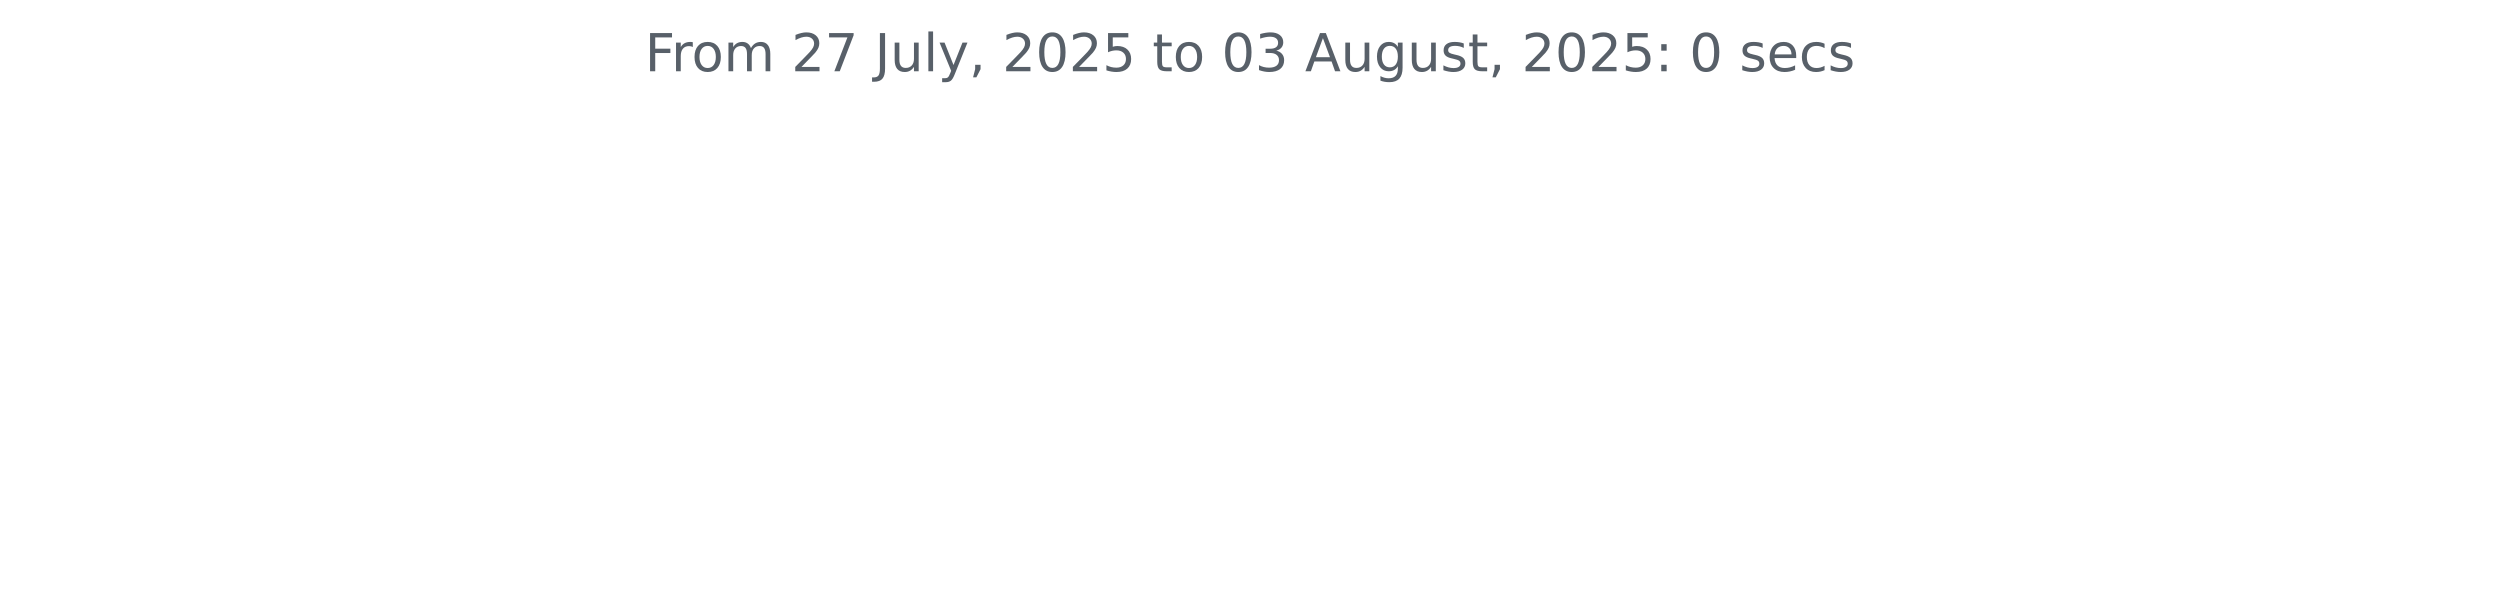
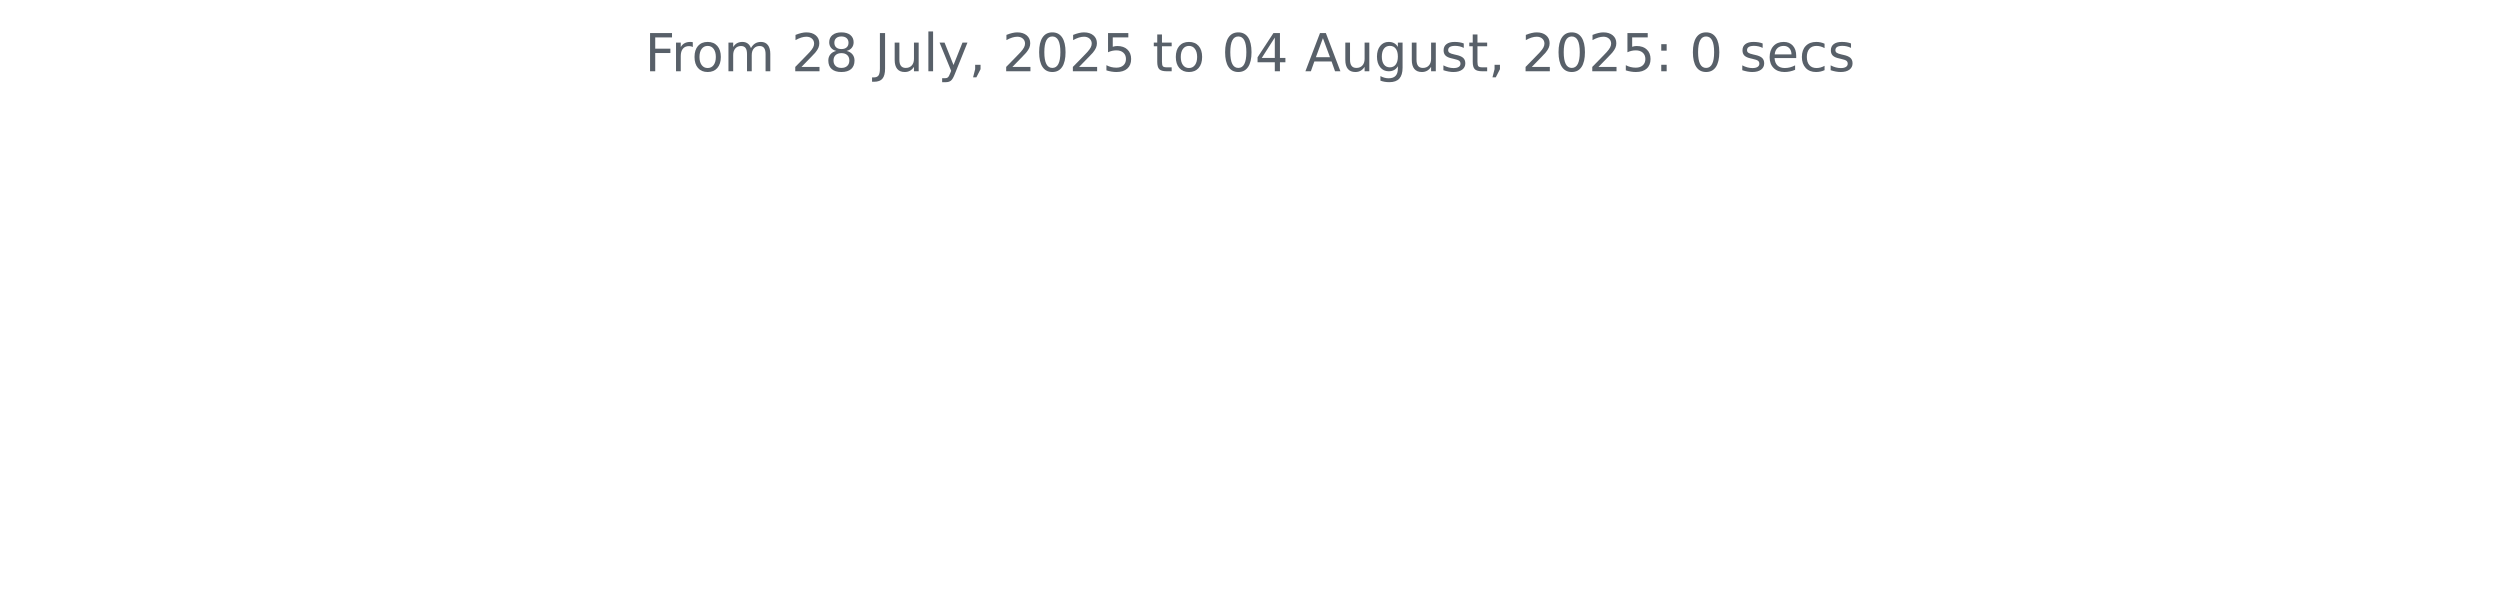
<svg xmlns="http://www.w3.org/2000/svg" xmlns:xlink="http://www.w3.org/1999/xlink" width="572.4pt" height="140.398pt" viewBox="0 0 572.4 140.398" version="1.1">
  <defs>
    <style type="text/css">*{stroke-linejoin: round; stroke-linecap: butt}</style>
  </defs>
  <g id="figure_1">
    <g id="patch_1">
      <path d="M 0 140.398  L 572.4 140.398  L 572.4 0  L 0 0  L 0 140.398  z " style="fill: none" />
    </g>
    <g id="axes_1">
      <g id="matplotlib.axis_1" />
      <g id="matplotlib.axis_2" />
      <g id="text_1">
        <g style="fill: #586069" transform="translate(147.66 16.31812) scale(0.12 -0.12)">
          <defs>
            <path id="DejaVuSans-46" d="M 628 4666  L 3309 4666  L 3309 4134  L 1259 4134  L 1259 2759  L 3109 2759  L 3109 2228  L 1259 2228  L 1259 0  L 628 0  L 628 4666  z " transform="scale(0.015625)" />
            <path id="DejaVuSans-72" d="M 2631 2963  Q 2534 3019 2420 3045  Q 2306 3072 2169 3072  Q 1681 3072 1420 2755  Q 1159 2438 1159 1844  L 1159 0  L 581 0  L 581 3500  L 1159 3500  L 1159 2956  Q 1341 3275 1631 3429  Q 1922 3584 2338 3584  Q 2397 3584 2469 3576  Q 2541 3569 2628 3553  L 2631 2963  z " transform="scale(0.015625)" />
            <path id="DejaVuSans-6f" d="M 1959 3097  Q 1497 3097 1228 2736  Q 959 2375 959 1747  Q 959 1119 1226 758  Q 1494 397 1959 397  Q 2419 397 2687 759  Q 2956 1122 2956 1747  Q 2956 2369 2687 2733  Q 2419 3097 1959 3097  z M 1959 3584  Q 2709 3584 3137 3096  Q 3566 2609 3566 1747  Q 3566 888 3137 398  Q 2709 -91 1959 -91  Q 1206 -91 779 398  Q 353 888 353 1747  Q 353 2609 779 3096  Q 1206 3584 1959 3584  z " transform="scale(0.015625)" />
            <path id="DejaVuSans-6d" d="M 3328 2828  Q 3544 3216 3844 3400  Q 4144 3584 4550 3584  Q 5097 3584 5394 3201  Q 5691 2819 5691 2113  L 5691 0  L 5113 0  L 5113 2094  Q 5113 2597 4934 2840  Q 4756 3084 4391 3084  Q 3944 3084 3684 2787  Q 3425 2491 3425 1978  L 3425 0  L 2847 0  L 2847 2094  Q 2847 2600 2669 2842  Q 2491 3084 2119 3084  Q 1678 3084 1418 2786  Q 1159 2488 1159 1978  L 1159 0  L 581 0  L 581 3500  L 1159 3500  L 1159 2956  Q 1356 3278 1631 3431  Q 1906 3584 2284 3584  Q 2666 3584 2933 3390  Q 3200 3197 3328 2828  z " transform="scale(0.015625)" />
            <path id="DejaVuSans-20" transform="scale(0.015625)" />
            <path id="DejaVuSans-32" d="M 1228 531  L 3431 531  L 3431 0  L 469 0  L 469 531  Q 828 903 1448 1529  Q 2069 2156 2228 2338  Q 2531 2678 2651 2914  Q 2772 3150 2772 3378  Q 2772 3750 2511 3984  Q 2250 4219 1831 4219  Q 1534 4219 1204 4116  Q 875 4013 500 3803  L 500 4441  Q 881 4594 1212 4672  Q 1544 4750 1819 4750  Q 2544 4750 2975 4387  Q 3406 4025 3406 3419  Q 3406 3131 3298 2873  Q 3191 2616 2906 2266  Q 2828 2175 2409 1742  Q 1991 1309 1228 531  z " transform="scale(0.015625)" />
-             <path id="DejaVuSans-37" d="M 525 4666  L 3525 4666  L 3525 4397  L 1831 0  L 1172 0  L 2766 4134  L 525 4134  L 525 4666  z " transform="scale(0.015625)" />
+             <path id="DejaVuSans-38" d="M 2034 2216  Q 1584 2216 1326 1975  Q 1069 1734 1069 1313  Q 1069 891 1326 650  Q 1584 409 2034 409  Q 2484 409 2743 651  Q 3003 894 3003 1313  Q 3003 1734 2745 1975  Q 2488 2216 2034 2216  z M 1403 2484  Q 997 2584 770 2862  Q 544 3141 544 3541  Q 544 4100 942 4425  Q 1341 4750 2034 4750  Q 2731 4750 3128 4425  Q 3525 4100 3525 3541  Q 3525 3141 3298 2862  Q 3072 2584 2669 2484  Q 3125 2378 3379 2068  Q 3634 1759 3634 1313  Q 3634 634 3220 271  Q 2806 -91 2034 -91  Q 1263 -91 848 271  Q 434 634 434 1313  Q 434 1759 690 2068  Q 947 2378 1403 2484  z M 1172 3481  Q 1172 3119 1398 2916  Q 1625 2713 2034 2713  Q 2441 2713 2670 2916  Q 2900 3119 2900 3481  Q 2900 3844 2670 4047  Q 2441 4250 2034 4250  Q 1625 4250 1398 4047  Q 1172 3844 1172 3481  z " transform="scale(0.015625)" />
            <path id="DejaVuSans-4a" d="M 628 4666  L 1259 4666  L 1259 325  Q 1259 -519 939 -900  Q 619 -1281 -91 -1281  L -331 -1281  L -331 -750  L -134 -750  Q 284 -750 456 -515  Q 628 -281 628 325  L 628 4666  z " transform="scale(0.015625)" />
            <path id="DejaVuSans-75" d="M 544 1381  L 544 3500  L 1119 3500  L 1119 1403  Q 1119 906 1312 657  Q 1506 409 1894 409  Q 2359 409 2629 706  Q 2900 1003 2900 1516  L 2900 3500  L 3475 3500  L 3475 0  L 2900 0  L 2900 538  Q 2691 219 2414 64  Q 2138 -91 1772 -91  Q 1169 -91 856 284  Q 544 659 544 1381  z M 1991 3584  L 1991 3584  z " transform="scale(0.015625)" />
            <path id="DejaVuSans-6c" d="M 603 4863  L 1178 4863  L 1178 0  L 603 0  L 603 4863  z " transform="scale(0.015625)" />
            <path id="DejaVuSans-79" d="M 2059 -325  Q 1816 -950 1584 -1140  Q 1353 -1331 966 -1331  L 506 -1331  L 506 -850  L 844 -850  Q 1081 -850 1212 -737  Q 1344 -625 1503 -206  L 1606 56  L 191 3500  L 800 3500  L 1894 763  L 2988 3500  L 3597 3500  L 2059 -325  z " transform="scale(0.015625)" />
            <path id="DejaVuSans-2c" d="M 750 794  L 1409 794  L 1409 256  L 897 -744  L 494 -744  L 750 256  L 750 794  z " transform="scale(0.015625)" />
            <path id="DejaVuSans-30" d="M 2034 4250  Q 1547 4250 1301 3770  Q 1056 3291 1056 2328  Q 1056 1369 1301 889  Q 1547 409 2034 409  Q 2525 409 2770 889  Q 3016 1369 3016 2328  Q 3016 3291 2770 3770  Q 2525 4250 2034 4250  z M 2034 4750  Q 2819 4750 3233 4129  Q 3647 3509 3647 2328  Q 3647 1150 3233 529  Q 2819 -91 2034 -91  Q 1250 -91 836 529  Q 422 1150 422 2328  Q 422 3509 836 4129  Q 1250 4750 2034 4750  z " transform="scale(0.015625)" />
            <path id="DejaVuSans-35" d="M 691 4666  L 3169 4666  L 3169 4134  L 1269 4134  L 1269 2991  Q 1406 3038 1543 3061  Q 1681 3084 1819 3084  Q 2600 3084 3056 2656  Q 3513 2228 3513 1497  Q 3513 744 3044 326  Q 2575 -91 1722 -91  Q 1428 -91 1123 -41  Q 819 9 494 109  L 494 744  Q 775 591 1075 516  Q 1375 441 1709 441  Q 2250 441 2565 725  Q 2881 1009 2881 1497  Q 2881 1984 2565 2268  Q 2250 2553 1709 2553  Q 1456 2553 1204 2497  Q 953 2441 691 2322  L 691 4666  z " transform="scale(0.015625)" />
            <path id="DejaVuSans-74" d="M 1172 4494  L 1172 3500  L 2356 3500  L 2356 3053  L 1172 3053  L 1172 1153  Q 1172 725 1289 603  Q 1406 481 1766 481  L 2356 481  L 2356 0  L 1766 0  Q 1100 0 847 248  Q 594 497 594 1153  L 594 3053  L 172 3053  L 172 3500  L 594 3500  L 594 4494  L 1172 4494  z " transform="scale(0.015625)" />
-             <path id="DejaVuSans-33" d="M 2597 2516  Q 3050 2419 3304 2112  Q 3559 1806 3559 1356  Q 3559 666 3084 287  Q 2609 -91 1734 -91  Q 1441 -91 1130 -33  Q 819 25 488 141  L 488 750  Q 750 597 1062 519  Q 1375 441 1716 441  Q 2309 441 2620 675  Q 2931 909 2931 1356  Q 2931 1769 2642 2001  Q 2353 2234 1838 2234  L 1294 2234  L 1294 2753  L 1863 2753  Q 2328 2753 2575 2939  Q 2822 3125 2822 3475  Q 2822 3834 2567 4026  Q 2313 4219 1838 4219  Q 1578 4219 1281 4162  Q 984 4106 628 3988  L 628 4550  Q 988 4650 1302 4700  Q 1616 4750 1894 4750  Q 2613 4750 3031 4423  Q 3450 4097 3450 3541  Q 3450 3153 3228 2886  Q 3006 2619 2597 2516  z " transform="scale(0.015625)" />
+             <path id="DejaVuSans-34" d="M 2419 4116  L 825 1625  L 2419 1625  L 2419 4116  z M 2253 4666  L 3047 4666  L 3047 1625  L 3713 1625  L 3713 1100  L 3047 1100  L 3047 0  L 2419 0  L 2419 1100  L 313 1100  L 313 1709  L 2253 4666  z " transform="scale(0.015625)" />
            <path id="DejaVuSans-41" d="M 2188 4044  L 1331 1722  L 3047 1722  L 2188 4044  z M 1831 4666  L 2547 4666  L 4325 0  L 3669 0  L 3244 1197  L 1141 1197  L 716 0  L 50 0  L 1831 4666  z " transform="scale(0.015625)" />
            <path id="DejaVuSans-67" d="M 2906 1791  Q 2906 2416 2648 2759  Q 2391 3103 1925 3103  Q 1463 3103 1205 2759  Q 947 2416 947 1791  Q 947 1169 1205 825  Q 1463 481 1925 481  Q 2391 481 2648 825  Q 2906 1169 2906 1791  z M 3481 434  Q 3481 -459 3084 -895  Q 2688 -1331 1869 -1331  Q 1566 -1331 1297 -1286  Q 1028 -1241 775 -1147  L 775 -588  Q 1028 -725 1275 -790  Q 1522 -856 1778 -856  Q 2344 -856 2625 -561  Q 2906 -266 2906 331  L 2906 616  Q 2728 306 2450 153  Q 2172 0 1784 0  Q 1141 0 747 490  Q 353 981 353 1791  Q 353 2603 747 3093  Q 1141 3584 1784 3584  Q 2172 3584 2450 3431  Q 2728 3278 2906 2969  L 2906 3500  L 3481 3500  L 3481 434  z " transform="scale(0.015625)" />
            <path id="DejaVuSans-73" d="M 2834 3397  L 2834 2853  Q 2591 2978 2328 3040  Q 2066 3103 1784 3103  Q 1356 3103 1142 2972  Q 928 2841 928 2578  Q 928 2378 1081 2264  Q 1234 2150 1697 2047  L 1894 2003  Q 2506 1872 2764 1633  Q 3022 1394 3022 966  Q 3022 478 2636 193  Q 2250 -91 1575 -91  Q 1294 -91 989 -36  Q 684 19 347 128  L 347 722  Q 666 556 975 473  Q 1284 391 1588 391  Q 1994 391 2212 530  Q 2431 669 2431 922  Q 2431 1156 2273 1281  Q 2116 1406 1581 1522  L 1381 1569  Q 847 1681 609 1914  Q 372 2147 372 2553  Q 372 3047 722 3315  Q 1072 3584 1716 3584  Q 2034 3584 2315 3537  Q 2597 3491 2834 3397  z " transform="scale(0.015625)" />
            <path id="DejaVuSans-3a" d="M 750 794  L 1409 794  L 1409 0  L 750 0  L 750 794  z M 750 3309  L 1409 3309  L 1409 2516  L 750 2516  L 750 3309  z " transform="scale(0.015625)" />
            <path id="DejaVuSans-65" d="M 3597 1894  L 3597 1613  L 953 1613  Q 991 1019 1311 708  Q 1631 397 2203 397  Q 2534 397 2845 478  Q 3156 559 3463 722  L 3463 178  Q 3153 47 2828 -22  Q 2503 -91 2169 -91  Q 1331 -91 842 396  Q 353 884 353 1716  Q 353 2575 817 3079  Q 1281 3584 2069 3584  Q 2775 3584 3186 3129  Q 3597 2675 3597 1894  z M 3022 2063  Q 3016 2534 2758 2815  Q 2500 3097 2075 3097  Q 1594 3097 1305 2825  Q 1016 2553 972 2059  L 3022 2063  z " transform="scale(0.015625)" />
            <path id="DejaVuSans-63" d="M 3122 3366  L 3122 2828  Q 2878 2963 2633 3030  Q 2388 3097 2138 3097  Q 1578 3097 1268 2742  Q 959 2388 959 1747  Q 959 1106 1268 751  Q 1578 397 2138 397  Q 2388 397 2633 464  Q 2878 531 3122 666  L 3122 134  Q 2881 22 2623 -34  Q 2366 -91 2075 -91  Q 1284 -91 818 406  Q 353 903 353 1747  Q 353 2603 823 3093  Q 1294 3584 2113 3584  Q 2378 3584 2631 3529  Q 2884 3475 3122 3366  z " transform="scale(0.015625)" />
          </defs>
          <use xlink:href="#DejaVuSans-46" />
          <use xlink:href="#DejaVuSans-72" x="50.27" />
          <use xlink:href="#DejaVuSans-6f" x="89.133" />
          <use xlink:href="#DejaVuSans-6d" x="150.314" />
          <use xlink:href="#DejaVuSans-20" x="247.727" />
          <use xlink:href="#DejaVuSans-32" x="279.514" />
-           <use xlink:href="#DejaVuSans-37" x="343.137" />
+           <use xlink:href="#DejaVuSans-38" x="343.137" />
          <use xlink:href="#DejaVuSans-20" x="406.76" />
          <use xlink:href="#DejaVuSans-4a" x="438.547" />
          <use xlink:href="#DejaVuSans-75" x="468.039" />
          <use xlink:href="#DejaVuSans-6c" x="531.418" />
          <use xlink:href="#DejaVuSans-79" x="559.201" />
          <use xlink:href="#DejaVuSans-2c" x="618.381" />
          <use xlink:href="#DejaVuSans-20" x="650.168" />
          <use xlink:href="#DejaVuSans-32" x="681.955" />
          <use xlink:href="#DejaVuSans-30" x="745.578" />
          <use xlink:href="#DejaVuSans-32" x="809.201" />
          <use xlink:href="#DejaVuSans-35" x="872.824" />
          <use xlink:href="#DejaVuSans-20" x="936.447" />
          <use xlink:href="#DejaVuSans-74" x="968.234" />
          <use xlink:href="#DejaVuSans-6f" x="1007.443" />
          <use xlink:href="#DejaVuSans-20" x="1068.625" />
          <use xlink:href="#DejaVuSans-30" x="1100.412" />
-           <use xlink:href="#DejaVuSans-33" x="1164.035" />
+           <use xlink:href="#DejaVuSans-34" x="1164.035" />
          <use xlink:href="#DejaVuSans-20" x="1227.658" />
          <use xlink:href="#DejaVuSans-41" x="1259.445" />
          <use xlink:href="#DejaVuSans-75" x="1327.854" />
          <use xlink:href="#DejaVuSans-67" x="1391.232" />
          <use xlink:href="#DejaVuSans-75" x="1454.709" />
          <use xlink:href="#DejaVuSans-73" x="1518.088" />
          <use xlink:href="#DejaVuSans-74" x="1570.188" />
          <use xlink:href="#DejaVuSans-2c" x="1609.396" />
          <use xlink:href="#DejaVuSans-20" x="1641.184" />
          <use xlink:href="#DejaVuSans-32" x="1672.971" />
          <use xlink:href="#DejaVuSans-30" x="1736.594" />
          <use xlink:href="#DejaVuSans-32" x="1800.217" />
          <use xlink:href="#DejaVuSans-35" x="1863.84" />
          <use xlink:href="#DejaVuSans-3a" x="1927.463" />
          <use xlink:href="#DejaVuSans-20" x="1961.154" />
          <use xlink:href="#DejaVuSans-30" x="1992.941" />
          <use xlink:href="#DejaVuSans-20" x="2056.564" />
          <use xlink:href="#DejaVuSans-73" x="2088.352" />
          <use xlink:href="#DejaVuSans-65" x="2140.451" />
          <use xlink:href="#DejaVuSans-63" x="2201.975" />
          <use xlink:href="#DejaVuSans-73" x="2256.955" />
        </g>
      </g>
    </g>
  </g>
</svg>
